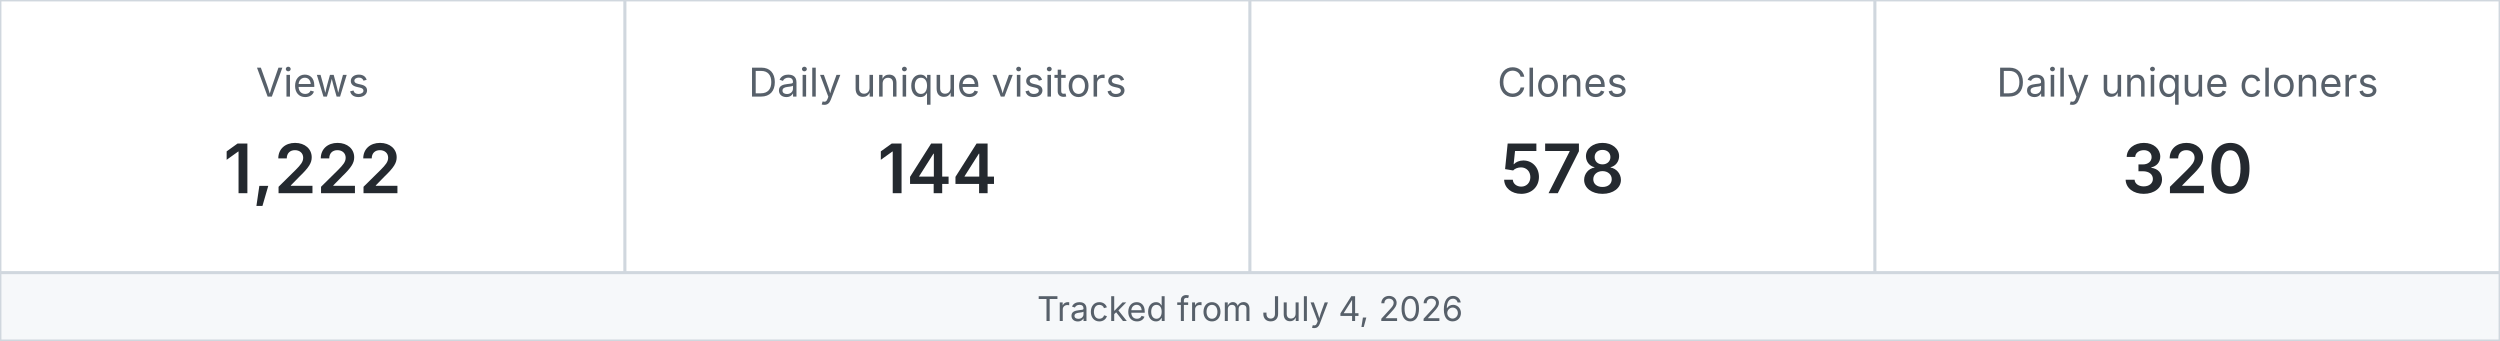
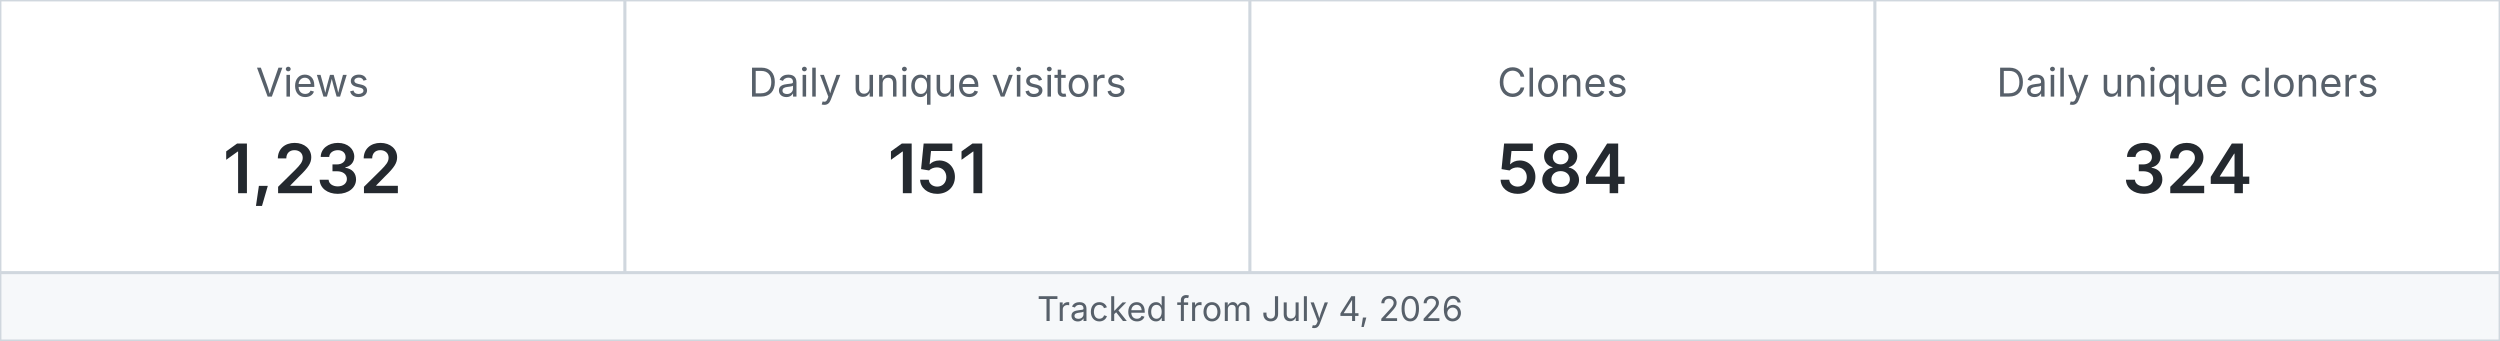
<svg xmlns="http://www.w3.org/2000/svg" width="880" height="120" viewBox="0 0 880 120" role="img" aria-label="MetaXuda repository traffic">
  <rect x="0" y="0" width="220" height="96" fill="#ffffff" stroke="#d0d7de" />
  <text x="110.0" y="34" text-anchor="middle" font-family="-apple-system,BlinkMacSystemFont,Segoe UI,sans-serif" font-size="14" fill="#57606a">Views</text>
-   <text x="110.0" y="68" text-anchor="middle" font-family="-apple-system,BlinkMacSystemFont,Segoe UI,sans-serif" font-size="24" font-weight="600" fill="#24292f">1,222</text>
+   <text x="110.0" y="68" text-anchor="middle" font-family="-apple-system,BlinkMacSystemFont,Segoe UI,sans-serif" font-size="24" font-weight="600" fill="#24292f">1,232</text>
  <rect x="220" y="0" width="220" height="96" fill="#ffffff" stroke="#d0d7de" />
  <text x="330.0" y="34" text-anchor="middle" font-family="-apple-system,BlinkMacSystemFont,Segoe UI,sans-serif" font-size="14" fill="#57606a">Daily unique visitors</text>
-   <text x="330.0" y="68" text-anchor="middle" font-family="-apple-system,BlinkMacSystemFont,Segoe UI,sans-serif" font-size="24" font-weight="600" fill="#24292f">144</text>
+   <text x="330.0" y="68" text-anchor="middle" font-family="-apple-system,BlinkMacSystemFont,Segoe UI,sans-serif" font-size="24" font-weight="600" fill="#24292f">151</text>
  <rect x="440" y="0" width="220" height="96" fill="#ffffff" stroke="#d0d7de" />
  <text x="550.0" y="34" text-anchor="middle" font-family="-apple-system,BlinkMacSystemFont,Segoe UI,sans-serif" font-size="14" fill="#57606a">Clones</text>
-   <text x="550.0" y="68" text-anchor="middle" font-family="-apple-system,BlinkMacSystemFont,Segoe UI,sans-serif" font-size="24" font-weight="600" fill="#24292f">578</text>
+   <text x="550.0" y="68" text-anchor="middle" font-family="-apple-system,BlinkMacSystemFont,Segoe UI,sans-serif" font-size="24" font-weight="600" fill="#24292f">584</text>
  <rect x="660" y="0" width="220" height="96" fill="#ffffff" stroke="#d0d7de" />
  <text x="770.0" y="34" text-anchor="middle" font-family="-apple-system,BlinkMacSystemFont,Segoe UI,sans-serif" font-size="14" fill="#57606a">Daily unique cloners</text>
-   <text x="770.0" y="68" text-anchor="middle" font-family="-apple-system,BlinkMacSystemFont,Segoe UI,sans-serif" font-size="24" font-weight="600" fill="#24292f">320</text>
+   <text x="770.0" y="68" text-anchor="middle" font-family="-apple-system,BlinkMacSystemFont,Segoe UI,sans-serif" font-size="24" font-weight="600" fill="#24292f">324</text>
  <rect x="0" y="96" width="880" height="24" fill="#f6f8fa" stroke="#d0d7de" />
  <text x="440" y="113" text-anchor="middle" font-family="-apple-system,BlinkMacSystemFont,Segoe UI,sans-serif" font-size="12" fill="#57606a">Tracked from July 4, 2026</text>
</svg>
